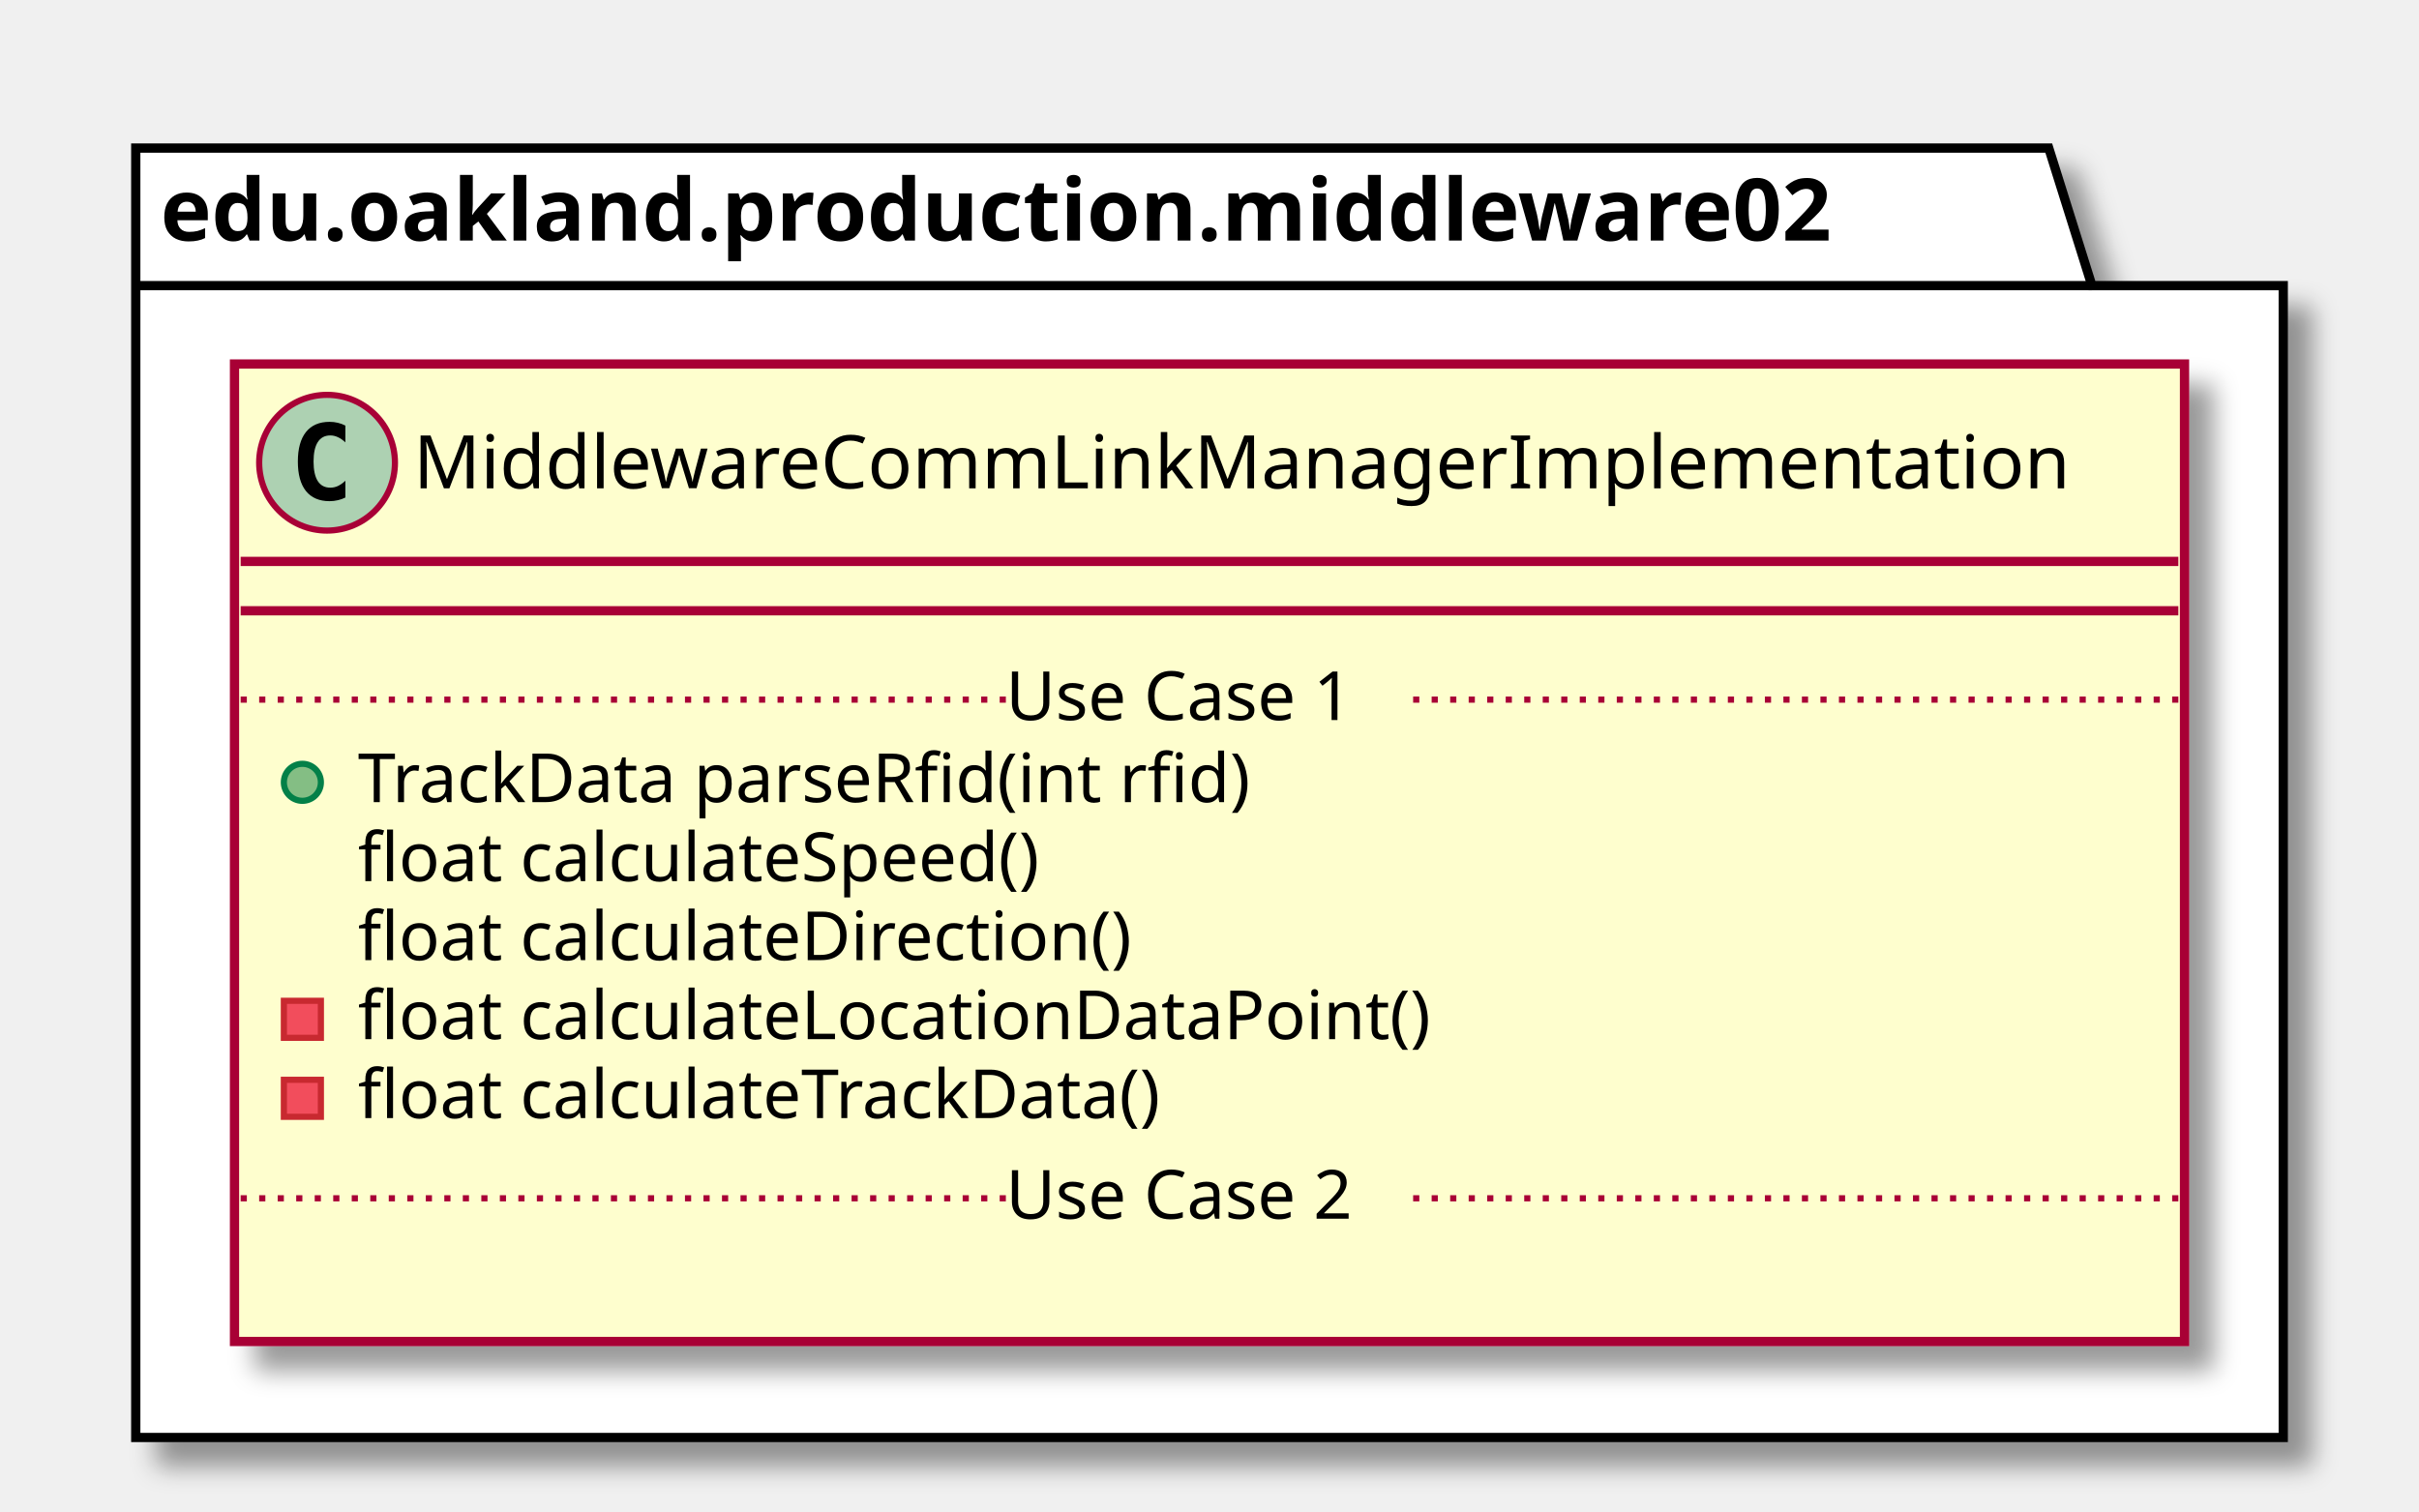
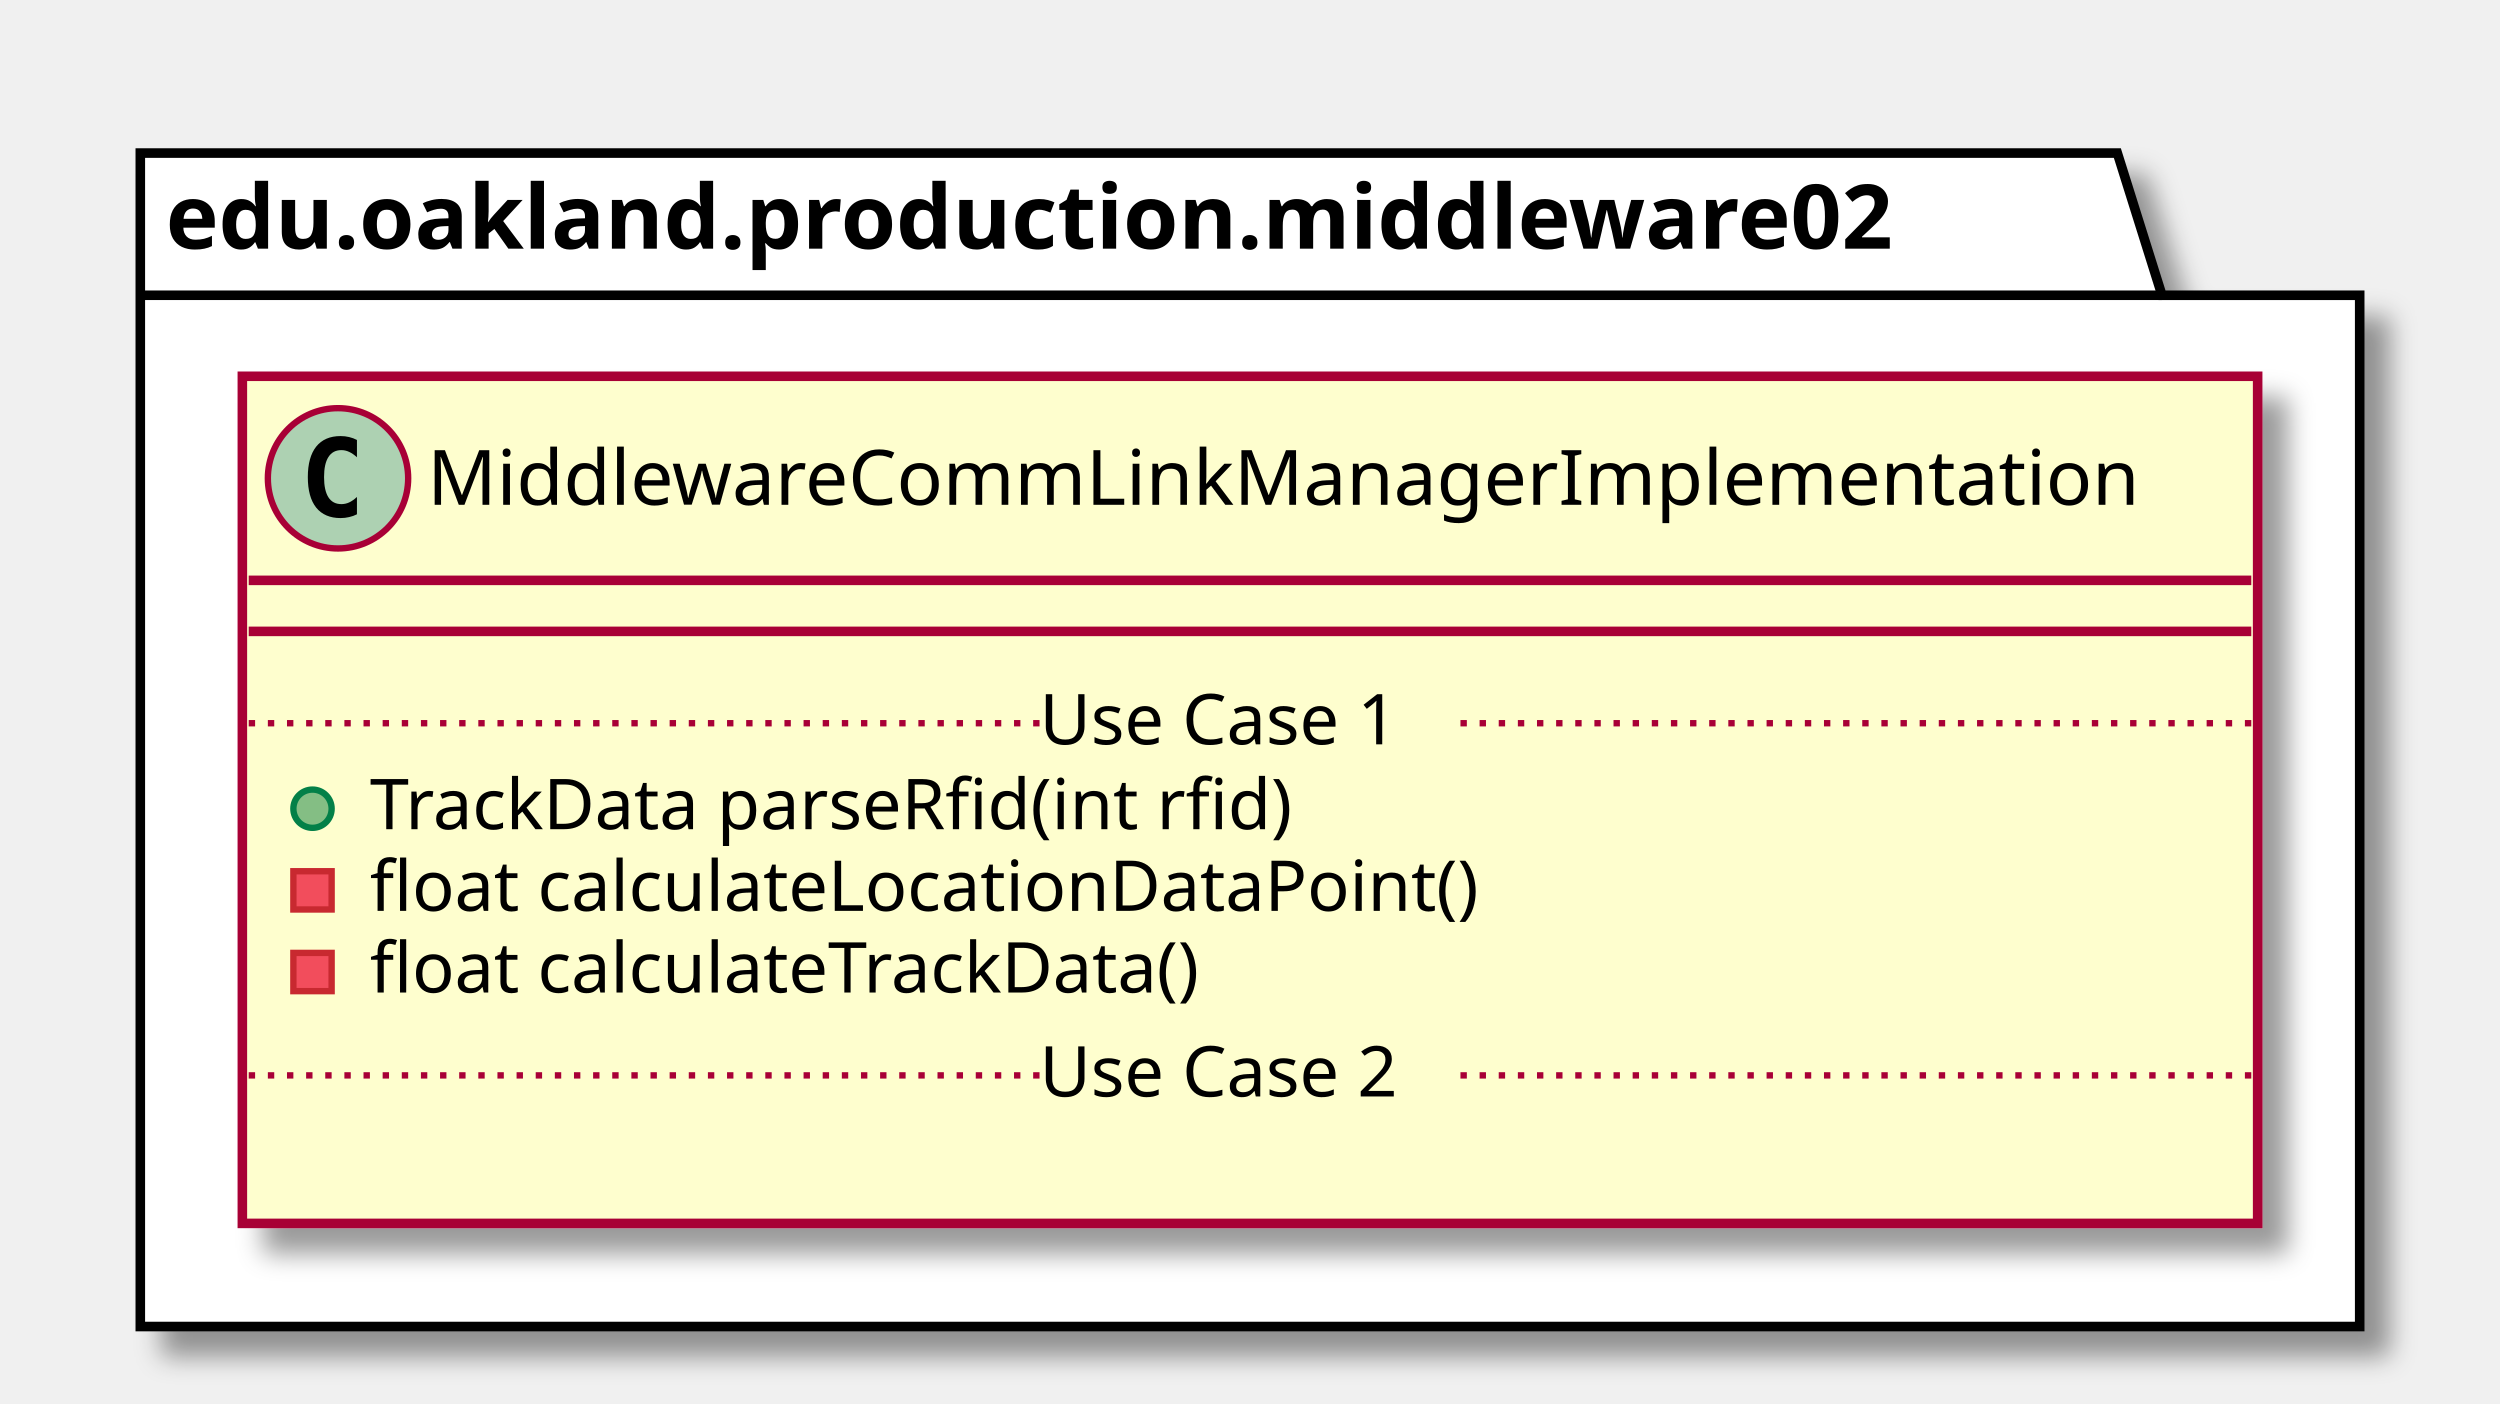
- <svg xmlns="http://www.w3.org/2000/svg" contentScriptType="application/ecmascript" contentStyleType="text/css" height="245px" preserveAspectRatio="none" style="width:392px;height:245px;" version="1.1" viewBox="0 0 392 245" width="392px" zoomAndPan="magnify">
+ <svg xmlns="http://www.w3.org/2000/svg" contentScriptType="application/ecmascript" contentStyleType="text/css" height="220px" preserveAspectRatio="none" style="width:392px;height:220px;" version="1.1" viewBox="0 0 392 220" width="392px" zoomAndPan="magnify">
  <defs>
-     <filter height="300%" id="f1osi7qlfi3xjc" width="300%" x="-1" y="-1">
+     <filter height="300%" id="fyxf9u0decv5i" width="300%" x="-1" y="-1">
      <feGaussianBlur result="blurOut" stdDeviation="2.0" />
      <feColorMatrix in="blurOut" result="blurOut2" type="matrix" values="0 0 0 0 0 0 0 0 0 0 0 0 0 0 0 0 0 0 .4 0" />
      <feOffset dx="4.0" dy="4.0" in="blurOut2" result="blurOut3" />
      <feBlend in="SourceGraphic" in2="blurOut3" mode="normal" />
    </filter>
  </defs>
  <g>
-     <polygon fill="#FFFFFF" filter="url(#f1osi7qlfi3xjc)" points="22,24,332,24,339,46.297,370,46.297,370,233,22,233,22,24" style="stroke: #000000; stroke-width: 1.5;" />
+     <polygon fill="#FFFFFF" filter="url(#fyxf9u0decv5i)" points="22,24,332,24,339,46.297,370,46.297,370,208,22,208,22,24" style="stroke: #000000; stroke-width: 1.5;" />
    <line style="stroke: #000000; stroke-width: 1.5;" x1="22" x2="339" y1="46.297" y2="46.297" />
    <text fill="#000000" font-family="sans-serif" font-size="14" font-weight="bold" lengthAdjust="spacingAndGlyphs" textLength="304" x="26" y="38.995">edu.oakland.production.middleware02</text>
-     <rect fill="#FEFECE" filter="url(#f1osi7qlfi3xjc)" height="158.438" id="MiddlewareCommLinkManagerImplementation" style="stroke: #A80036; stroke-width: 1.5;" width="316" x="38" y="59" />
+     <rect fill="#FEFECE" filter="url(#fyxf9u0decv5i)" height="132.828" id="MiddlewareCommLinkManagerImplementation" style="stroke: #A80036; stroke-width: 1.5;" width="316" x="38" y="59" />
    <ellipse cx="53" cy="75" fill="#ADD1B2" rx="11" ry="11" style="stroke: #A80036; stroke-width: 1.0;" />
    <path d="M55.969,80.641 Q55.391,80.938 54.75,81.078 Q54.109,81.234 53.406,81.234 Q50.906,81.234 49.578,79.594 Q48.266,77.938 48.266,74.812 Q48.266,71.688 49.578,70.031 Q50.906,68.375 53.406,68.375 Q54.109,68.375 54.75,68.531 Q55.406,68.688 55.969,68.984 L55.969,71.703 Q55.344,71.125 54.75,70.859 Q54.156,70.578 53.531,70.578 Q52.188,70.578 51.5,71.656 Q50.812,72.719 50.812,74.812 Q50.812,76.906 51.5,77.984 Q52.188,79.047 53.531,79.047 Q54.156,79.047 54.75,78.781 Q55.344,78.5 55.969,77.922 L55.969,80.641 Z " />
    <text fill="#000000" font-family="sans-serif" font-size="12" lengthAdjust="spacingAndGlyphs" textLength="284" x="67" y="79.154">MiddlewareCommLinkManagerImplementation</text>
    <line style="stroke: #A80036; stroke-width: 1.5;" x1="39" x2="353" y1="91" y2="91" />
    <line style="stroke: #A80036; stroke-width: 1.5;" x1="39" x2="353" y1="99" y2="99" />
    <ellipse cx="49" cy="126.805" fill="#84BE84" rx="3" ry="3" style="stroke: #038048; stroke-width: 1.0;" />
    <text fill="#000000" font-family="sans-serif" font-size="11" lengthAdjust="spacingAndGlyphs" textLength="160" x="58" y="130.015">TrackData parseRfid(int rfid)</text>
-     <text fill="#000000" font-family="sans-serif" font-size="11" lengthAdjust="spacingAndGlyphs" textLength="123" x="58" y="142.82">float calculateSpeed()</text>
-     <text fill="#000000" font-family="sans-serif" font-size="11" lengthAdjust="spacingAndGlyphs" textLength="137" x="58" y="155.625">float calculateDirection()</text>
-     <rect fill="#F24D5C" height="6" style="stroke: #C82930; stroke-width: 1.0;" width="6" x="46" y="162.219" />
-     <text fill="#000000" font-family="sans-serif" font-size="11" lengthAdjust="spacingAndGlyphs" textLength="188" x="58" y="168.429">float calculateLocationDataPoint()</text>
-     <rect fill="#F24D5C" height="6" style="stroke: #C82930; stroke-width: 1.0;" width="6" x="46" y="175.023" />
-     <text fill="#000000" font-family="sans-serif" font-size="11" lengthAdjust="spacingAndGlyphs" textLength="144" x="58" y="181.234">float calculateTrackData()</text>
+     <rect fill="#F24D5C" height="6" style="stroke: #C82930; stroke-width: 1.0;" width="6" x="46" y="136.609" />
+     <text fill="#000000" font-family="sans-serif" font-size="11" lengthAdjust="spacingAndGlyphs" textLength="188" x="58" y="142.82">float calculateLocationDataPoint()</text>
+     <rect fill="#F24D5C" height="6" style="stroke: #C82930; stroke-width: 1.0;" width="6" x="46" y="149.414" />
+     <text fill="#000000" font-family="sans-serif" font-size="11" lengthAdjust="spacingAndGlyphs" textLength="144" x="58" y="155.625">float calculateTrackData()</text>
    <line style="stroke: #A80036; stroke-width: 1.0; stroke-dasharray: 1.0,2.0;" x1="39" x2="163" y1="113.402" y2="113.402" />
    <text fill="#000000" font-family="sans-serif" font-size="11" lengthAdjust="spacingAndGlyphs" textLength="66" x="163" y="116.71">Use Case 1</text>
    <line style="stroke: #A80036; stroke-width: 1.0; stroke-dasharray: 1.0,2.0;" x1="229" x2="353" y1="113.402" y2="113.402" />
-     <text fill="#000000" font-family="sans-serif" font-size="11" lengthAdjust="spacingAndGlyphs" textLength="0" x="48" y="210.843" />
-     <line style="stroke: #A80036; stroke-width: 1.0; stroke-dasharray: 1.0,2.0;" x1="39" x2="163" y1="194.231" y2="194.231" />
-     <text fill="#000000" font-family="sans-serif" font-size="11" lengthAdjust="spacingAndGlyphs" textLength="66" x="163" y="197.539">Use Case 2</text>
-     <line style="stroke: #A80036; stroke-width: 1.0; stroke-dasharray: 1.0,2.0;" x1="229" x2="353" y1="194.231" y2="194.231" />
+     <text fill="#000000" font-family="sans-serif" font-size="11" lengthAdjust="spacingAndGlyphs" textLength="0" x="48" y="185.234" />
+     <line style="stroke: #A80036; stroke-width: 1.0; stroke-dasharray: 1.0,2.0;" x1="39" x2="163" y1="168.621" y2="168.621" />
+     <text fill="#000000" font-family="sans-serif" font-size="11" lengthAdjust="spacingAndGlyphs" textLength="66" x="163" y="171.929">Use Case 2</text>
+     <line style="stroke: #A80036; stroke-width: 1.0; stroke-dasharray: 1.0,2.0;" x1="229" x2="353" y1="168.621" y2="168.621" />
  </g>
</svg>
